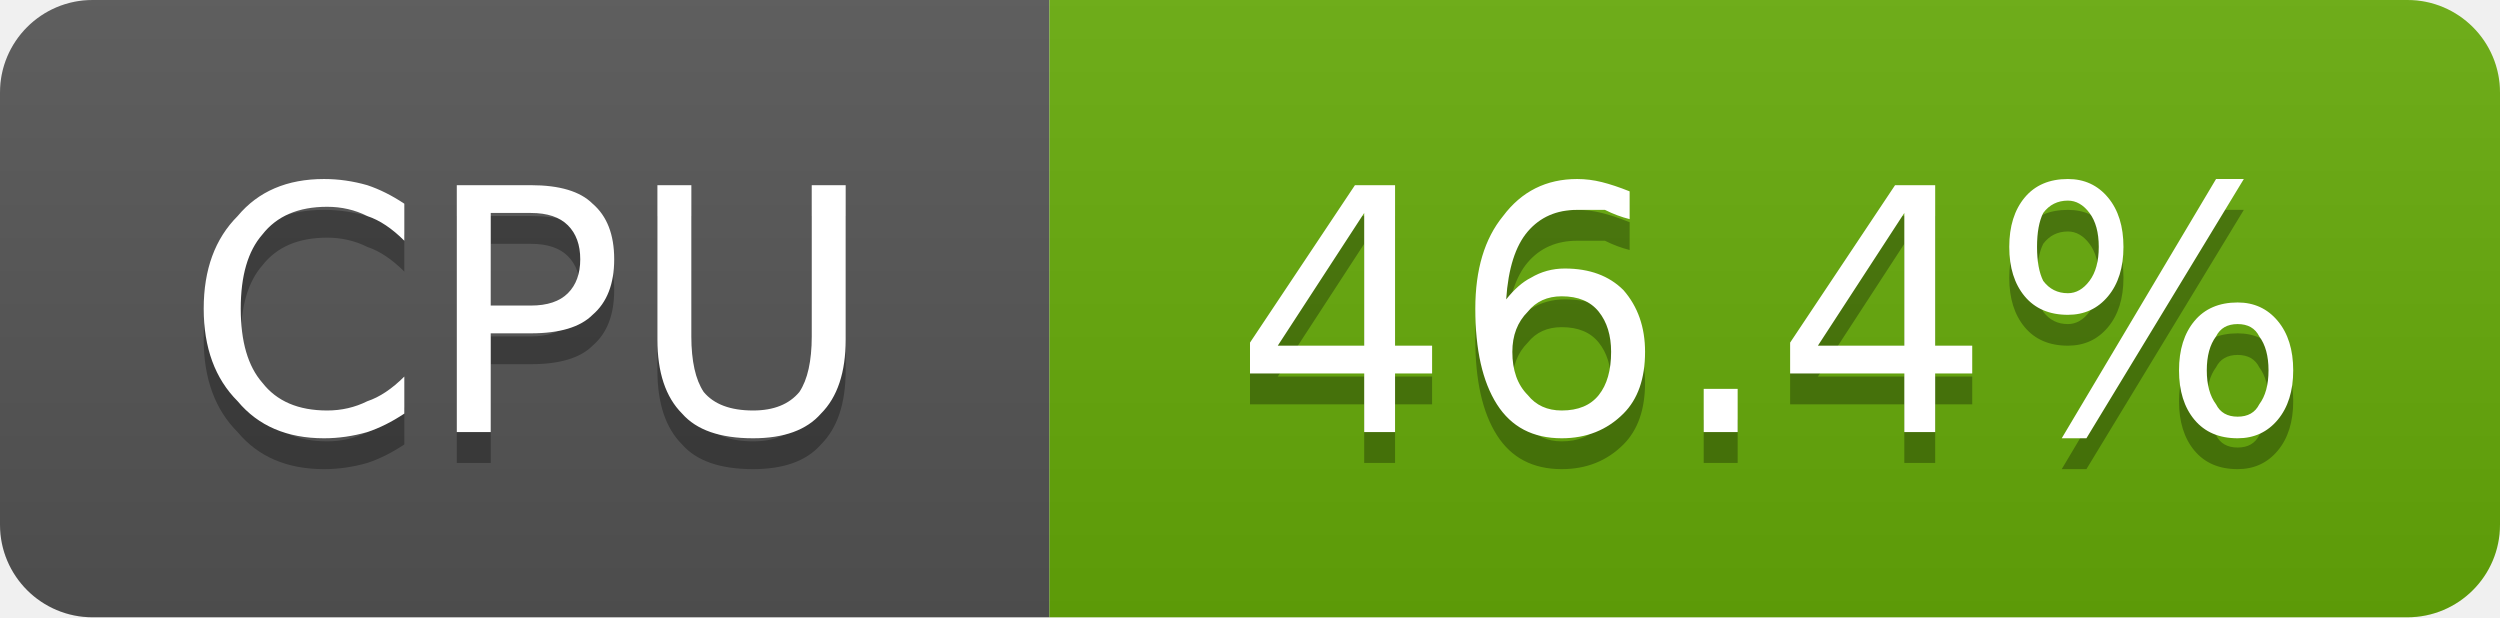
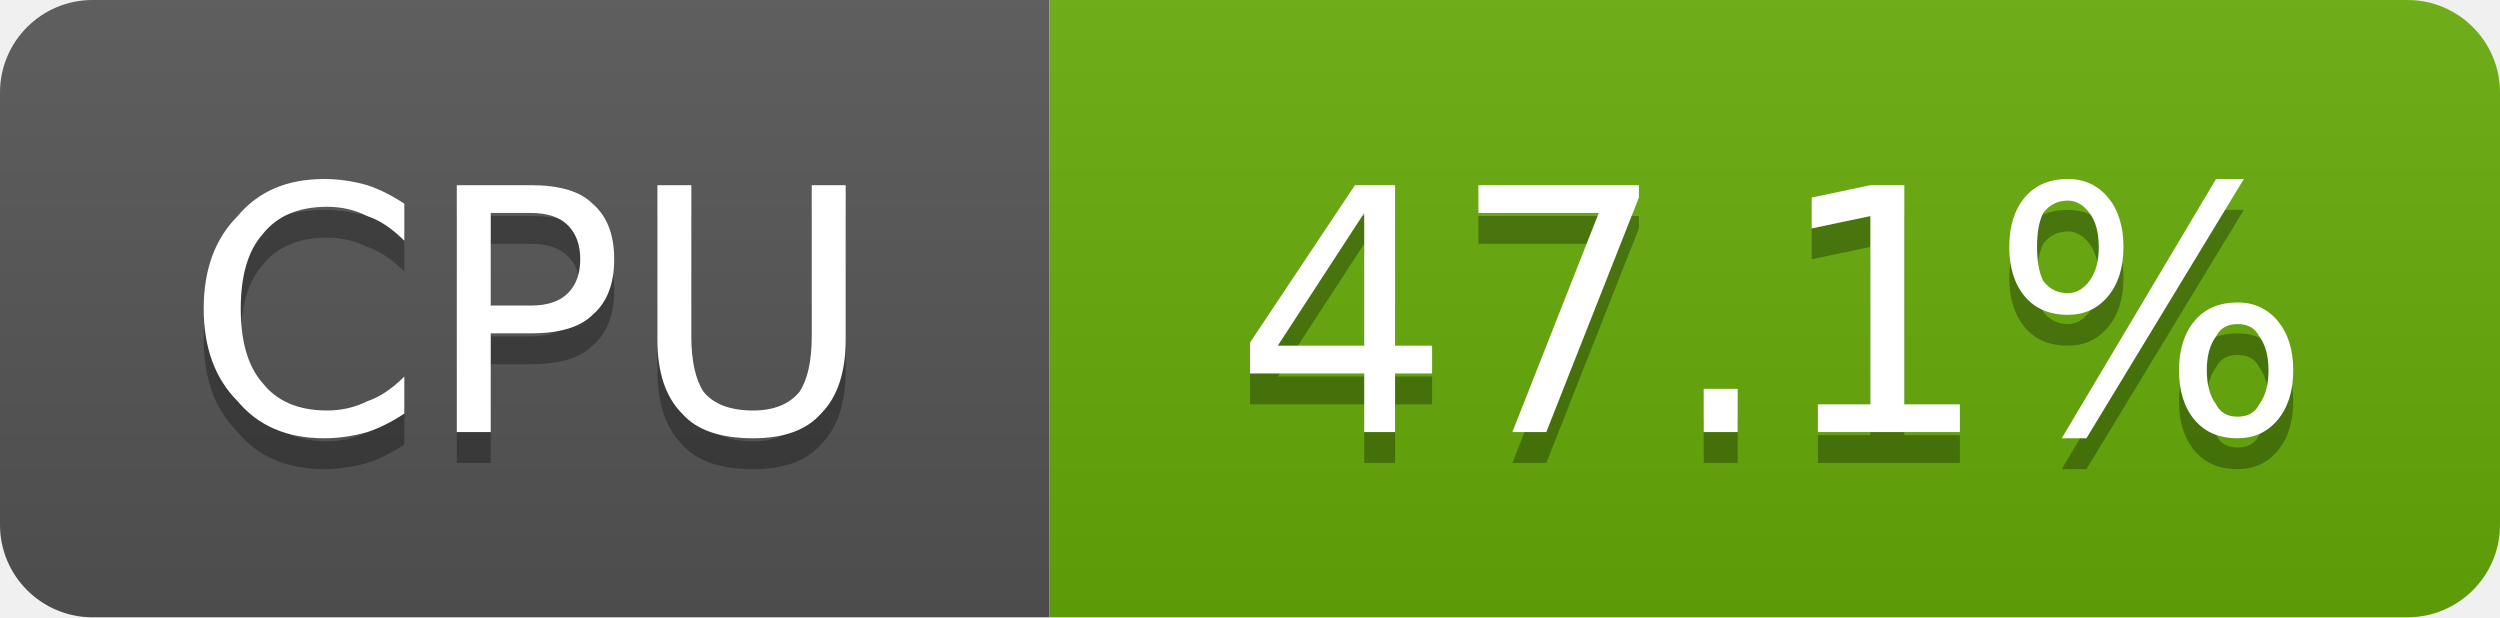
- <svg xmlns="http://www.w3.org/2000/svg" width="81" height="20" viewBox="0 0 81 20" role="img" aria-label="CPU: 46.4%">
+ <svg xmlns="http://www.w3.org/2000/svg" width="81" height="20" viewBox="0 0 81 20" role="img" aria-label="CPU: 47.1%">
  <linearGradient id="g-cluster_cpu_usage" x2="0" y2="100%">
    <stop offset="0" stop-color="#bbb" stop-opacity=".1" />
    <stop offset="1" stop-opacity=".1" />
  </linearGradient>
  <clipPath id="r-cluster_cpu_usage">
    <rect width="81" height="20" rx="3" fill="#fff" />
  </clipPath>
  <g clip-path="url(#r-cluster_cpu_usage)">
    <rect width="34" height="20" fill="#555" />
    <rect x="34" width="47" height="20" fill="#67ac09" />
    <rect width="81" height="20" fill="url(#g-cluster_cpu_usage)" />
    <path transform="translate(0 1)" fill="#010101" fill-opacity=".3" d="M13.1 6.6L13.1 7.8Q12.5 7.2 11.9 7.0Q11.3 6.7 10.6 6.7Q9.2 6.7 8.5 7.6Q7.8 8.4 7.8 10.0Q7.8 11.6 8.5 12.4Q9.2 13.3 10.6 13.3Q11.3 13.3 11.9 13.0Q12.5 12.8 13.1 12.2L13.1 13.4Q12.5 13.8 11.9 14.0Q11.2 14.2 10.5 14.2Q8.7 14.2 7.7 13.0Q6.6 11.9 6.6 10.0Q6.6 8.1 7.7 7.0Q8.7 5.8 10.5 5.8Q11.2 5.8 11.9 6.0Q12.5 6.2 13.1 6.6ZM15.9 6.9L15.9 9.9L17.2 9.9Q18.0 9.9 18.4 9.5Q18.8 9.1 18.8 8.4Q18.8 7.7 18.4 7.3Q18.0 6.9 17.2 6.9L15.9 6.9ZM14.8 6.0L17.2 6.0Q18.6 6.0 19.2 6.6Q19.9 7.2 19.9 8.4Q19.9 9.6 19.2 10.2Q18.6 10.8 17.2 10.8L15.9 10.8L15.9 14.0L14.8 14.0L14.8 6.0ZM21.3 6.0L22.4 6.0L22.4 10.9Q22.4 12.1 22.8 12.7Q23.3 13.3 24.4 13.3Q25.4 13.3 25.9 12.7Q26.3 12.1 26.3 10.9L26.3 6.0L27.4 6.0L27.4 11.0Q27.4 12.6 26.6 13.4Q25.9 14.2 24.4 14.2Q22.8 14.2 22.1 13.4Q21.3 12.6 21.3 11.0L21.3 6.0Z" />
    <path fill="#fff" d="M13.1 6.6L13.1 7.8Q12.5 7.2 11.9 7.0Q11.3 6.7 10.6 6.7Q9.2 6.7 8.5 7.6Q7.8 8.4 7.8 10.0Q7.8 11.6 8.5 12.4Q9.2 13.3 10.6 13.3Q11.3 13.3 11.9 13.0Q12.5 12.8 13.1 12.2L13.1 13.4Q12.5 13.8 11.9 14.0Q11.2 14.2 10.5 14.2Q8.7 14.2 7.7 13.0Q6.6 11.9 6.6 10.0Q6.6 8.1 7.7 7.0Q8.7 5.8 10.5 5.8Q11.2 5.8 11.9 6.0Q12.5 6.2 13.1 6.6ZM15.9 6.9L15.9 9.9L17.2 9.9Q18.0 9.9 18.4 9.5Q18.8 9.1 18.8 8.4Q18.8 7.7 18.4 7.3Q18.0 6.9 17.2 6.9L15.9 6.9ZM14.8 6.0L17.2 6.0Q18.6 6.0 19.2 6.6Q19.9 7.2 19.9 8.4Q19.9 9.6 19.2 10.2Q18.6 10.8 17.2 10.8L15.9 10.8L15.9 14.0L14.8 14.0L14.8 6.0ZM21.3 6.0L22.4 6.0L22.4 10.9Q22.4 12.1 22.8 12.7Q23.3 13.3 24.4 13.3Q25.4 13.3 25.9 12.7Q26.3 12.1 26.3 10.9L26.3 6.0L27.4 6.0L27.4 11.0Q27.4 12.6 26.6 13.4Q25.9 14.2 24.4 14.2Q22.8 14.2 22.1 13.4Q21.3 12.6 21.3 11.0L21.3 6.0Z" />
-     <path transform="translate(0 1)" fill="#010101" fill-opacity=".3" d="M44.2 6.9L41.4 11.2L44.2 11.2L44.2 6.9ZM43.9 6.0L45.2 6.0L45.2 11.2L46.4 11.2L46.4 12.1L45.2 12.1L45.2 14.0L44.2 14.0L44.2 12.1L40.5 12.1L40.5 11.1L43.9 6.0ZM50.6 9.6Q49.9 9.6 49.5 10.1Q49.0 10.6 49.0 11.4Q49.0 12.3 49.5 12.8Q49.9 13.3 50.6 13.3Q51.4 13.3 51.8 12.8Q52.2 12.3 52.2 11.4Q52.2 10.6 51.8 10.1Q51.4 9.6 50.6 9.6ZM52.8 6.2L52.8 7.1Q52.4 7.0 52.0 6.8Q51.5 6.8 51.1 6.8Q50.1 6.8 49.5 7.5Q48.9 8.2 48.8 9.7Q49.2 9.2 49.6 9.0Q50.1 8.7 50.7 8.7Q51.9 8.7 52.6 9.4Q53.3 10.2 53.3 11.4Q53.3 12.7 52.6 13.4Q51.8 14.2 50.6 14.2Q49.2 14.2 48.5 13.1Q47.8 12.0 47.8 10.0Q47.8 8.1 48.7 7.0Q49.6 5.8 51.1 5.8Q51.5 5.8 51.9 5.9Q52.3 6.0 52.8 6.2ZM55.2 12.6L56.3 12.6L56.3 14.0L55.2 14.0L55.2 12.6ZM61.7 6.9L58.9 11.2L61.7 11.2L61.7 6.9ZM61.4 6.0L62.7 6.0L62.7 11.2L63.9 11.2L63.9 12.1L62.7 12.1L62.7 14.0L61.7 14.0L61.7 12.1L58.0 12.1L58.0 11.1L61.4 6.0ZM72.5 10.5Q72.0 10.5 71.8 10.9Q71.5 11.3 71.5 12.0Q71.5 12.7 71.8 13.1Q72.0 13.5 72.5 13.5Q73.0 13.5 73.2 13.1Q73.5 12.7 73.5 12.0Q73.5 11.3 73.2 10.9Q73.0 10.5 72.5 10.5ZM72.5 9.8Q73.3 9.8 73.8 10.4Q74.3 11.0 74.3 12.0Q74.3 13.0 73.8 13.6Q73.3 14.2 72.5 14.2Q71.6 14.2 71.1 13.6Q70.6 13.0 70.6 12.0Q70.6 11.0 71.1 10.4Q71.6 9.8 72.5 9.8ZM67.0 6.5Q66.5 6.5 66.2 6.9Q66.0 7.3 66.0 8.0Q66.0 8.7 66.2 9.1Q66.5 9.5 67.0 9.5Q67.4 9.5 67.7 9.1Q68.0 8.7 68.0 8.0Q68.0 7.3 67.7 6.9Q67.4 6.5 67.0 6.5ZM71.8 5.8L72.7 5.8L67.6 14.2L66.8 14.2L71.8 5.8ZM67.0 5.8Q67.8 5.8 68.3 6.4Q68.8 7.0 68.8 8.0Q68.8 9.0 68.3 9.6Q67.8 10.2 67.0 10.2Q66.1 10.2 65.6 9.6Q65.1 9.0 65.1 8.0Q65.1 7.0 65.6 6.4Q66.1 5.8 67.0 5.8Z" />
-     <path fill="#fff" d="M44.2 6.9L41.4 11.2L44.2 11.2L44.2 6.9ZM43.9 6.0L45.2 6.0L45.2 11.2L46.4 11.2L46.4 12.1L45.2 12.1L45.2 14.0L44.2 14.0L44.2 12.1L40.5 12.1L40.5 11.1L43.9 6.0ZM50.6 9.6Q49.9 9.6 49.5 10.1Q49.0 10.6 49.0 11.4Q49.0 12.3 49.5 12.8Q49.9 13.3 50.6 13.3Q51.4 13.3 51.8 12.8Q52.2 12.3 52.2 11.4Q52.2 10.6 51.8 10.1Q51.4 9.6 50.6 9.6ZM52.8 6.2L52.8 7.1Q52.4 7.0 52.0 6.8Q51.5 6.8 51.1 6.8Q50.1 6.8 49.5 7.5Q48.9 8.2 48.8 9.7Q49.2 9.2 49.6 9.0Q50.1 8.7 50.7 8.7Q51.9 8.7 52.6 9.4Q53.3 10.2 53.3 11.4Q53.3 12.7 52.6 13.4Q51.8 14.2 50.6 14.2Q49.2 14.2 48.5 13.1Q47.8 12.0 47.8 10.0Q47.8 8.1 48.7 7.0Q49.6 5.8 51.1 5.8Q51.5 5.8 51.9 5.9Q52.3 6.0 52.8 6.2ZM55.2 12.6L56.3 12.6L56.3 14.0L55.2 14.0L55.2 12.6ZM61.7 6.9L58.9 11.2L61.7 11.2L61.7 6.9ZM61.4 6.0L62.7 6.0L62.7 11.2L63.9 11.2L63.9 12.1L62.7 12.1L62.7 14.0L61.7 14.0L61.7 12.1L58.0 12.1L58.0 11.1L61.4 6.0ZM72.5 10.5Q72.0 10.5 71.8 10.9Q71.5 11.3 71.5 12.0Q71.5 12.7 71.8 13.1Q72.0 13.5 72.5 13.5Q73.0 13.5 73.2 13.1Q73.5 12.7 73.5 12.0Q73.5 11.3 73.2 10.9Q73.0 10.5 72.5 10.5ZM72.5 9.8Q73.3 9.8 73.8 10.4Q74.3 11.0 74.3 12.0Q74.3 13.0 73.8 13.6Q73.3 14.2 72.5 14.2Q71.6 14.2 71.1 13.6Q70.6 13.0 70.6 12.0Q70.6 11.0 71.1 10.4Q71.6 9.8 72.5 9.8ZM67.0 6.5Q66.5 6.5 66.2 6.9Q66.0 7.3 66.0 8.0Q66.0 8.7 66.2 9.1Q66.5 9.5 67.0 9.5Q67.4 9.5 67.7 9.1Q68.0 8.7 68.0 8.0Q68.0 7.3 67.7 6.9Q67.4 6.5 67.0 6.5ZM71.8 5.8L72.7 5.8L67.6 14.2L66.8 14.2L71.8 5.8ZM67.0 5.8Q67.8 5.8 68.3 6.4Q68.8 7.0 68.8 8.0Q68.8 9.0 68.3 9.6Q67.8 10.2 67.0 10.2Q66.1 10.2 65.6 9.6Q65.1 9.0 65.1 8.0Q65.1 7.0 65.6 6.4Q66.1 5.8 67.0 5.8Z" />
+     <path transform="translate(0 1)" fill="#010101" fill-opacity=".3" d="M44.2 6.9L41.4 11.2L44.2 11.2L44.2 6.9ZM43.9 6.0L45.2 6.0L45.2 11.2L46.4 11.2L46.4 12.1L45.2 12.1L45.2 14.0L44.2 14.0L44.2 12.1L40.5 12.1L40.5 11.1L43.9 6.0ZM47.9 6.0L53.1 6.0L53.1 6.4L50.1 14.0L49.0 14.0L51.8 6.9L47.9 6.9L47.9 6.0ZM55.2 12.6L56.3 12.6L56.3 14.0L55.2 14.0L55.2 12.6ZM58.9 13.1L60.6 13.1L60.6 7.0L58.7 7.4L58.7 6.4L60.6 6.0L61.7 6.0L61.7 13.1L63.5 13.1L63.5 14.0L58.9 14.0L58.9 13.1ZM72.5 10.5Q72.0 10.5 71.8 10.9Q71.5 11.3 71.5 12.0Q71.5 12.7 71.8 13.1Q72.0 13.5 72.5 13.5Q73.0 13.5 73.2 13.1Q73.5 12.7 73.5 12.0Q73.5 11.3 73.2 10.9Q73.0 10.5 72.5 10.5ZM72.5 9.8Q73.3 9.8 73.8 10.4Q74.3 11.0 74.3 12.0Q74.3 13.0 73.8 13.6Q73.3 14.2 72.5 14.2Q71.6 14.2 71.1 13.6Q70.6 13.0 70.6 12.0Q70.6 11.0 71.1 10.4Q71.6 9.8 72.5 9.8ZM67.0 6.5Q66.5 6.5 66.2 6.9Q66.0 7.3 66.0 8.0Q66.0 8.7 66.2 9.1Q66.5 9.5 67.0 9.5Q67.4 9.5 67.7 9.1Q68.0 8.7 68.0 8.0Q68.0 7.3 67.7 6.9Q67.4 6.5 67.0 6.5ZM71.8 5.8L72.7 5.8L67.6 14.2L66.8 14.2L71.8 5.8ZM67.0 5.8Q67.8 5.8 68.3 6.4Q68.8 7.0 68.8 8.0Q68.8 9.0 68.3 9.6Q67.8 10.2 67.0 10.2Q66.1 10.2 65.6 9.6Q65.1 9.0 65.1 8.0Q65.1 7.0 65.6 6.4Q66.1 5.8 67.0 5.8Z" />
+     <path fill="#fff" d="M44.2 6.9L41.4 11.2L44.2 11.2L44.2 6.9ZM43.9 6.0L45.2 6.0L45.2 11.2L46.4 11.2L46.4 12.1L45.2 12.1L45.2 14.0L44.2 14.0L44.2 12.1L40.5 12.1L40.5 11.1L43.9 6.0ZM47.9 6.0L53.1 6.0L53.1 6.4L50.1 14.0L49.0 14.0L51.8 6.9L47.9 6.9L47.9 6.0ZM55.2 12.6L56.3 12.6L56.3 14.0L55.2 14.0L55.2 12.6ZM58.9 13.1L60.6 13.1L60.6 7.0L58.7 7.4L58.7 6.4L60.6 6.0L61.7 6.0L61.7 13.1L63.5 13.1L63.5 14.0L58.9 14.0L58.9 13.1ZM72.5 10.5Q72.0 10.5 71.8 10.9Q71.5 11.3 71.5 12.0Q71.5 12.7 71.8 13.1Q72.0 13.5 72.5 13.5Q73.0 13.5 73.2 13.1Q73.5 12.7 73.5 12.0Q73.5 11.3 73.2 10.9Q73.0 10.5 72.5 10.5ZM72.5 9.8Q73.3 9.8 73.8 10.4Q74.3 11.0 74.3 12.0Q74.3 13.0 73.8 13.6Q73.3 14.2 72.5 14.2Q71.6 14.2 71.1 13.6Q70.6 13.0 70.6 12.0Q70.6 11.0 71.1 10.4Q71.6 9.8 72.5 9.8ZM67.0 6.5Q66.5 6.5 66.2 6.9Q66.0 7.3 66.0 8.0Q66.0 8.7 66.2 9.1Q66.5 9.5 67.0 9.5Q67.4 9.5 67.7 9.1Q68.0 8.7 68.0 8.0Q68.0 7.3 67.7 6.9Q67.4 6.5 67.0 6.5ZM71.8 5.8L72.7 5.8L67.6 14.2L66.8 14.2L71.8 5.8ZM67.0 5.8Q67.8 5.8 68.3 6.4Q68.8 7.0 68.8 8.0Q68.8 9.0 68.3 9.6Q67.8 10.2 67.0 10.2Q66.1 10.2 65.6 9.6Q65.1 9.0 65.1 8.0Q65.1 7.0 65.6 6.4Q66.1 5.8 67.0 5.8Z" />
  </g>
</svg>
